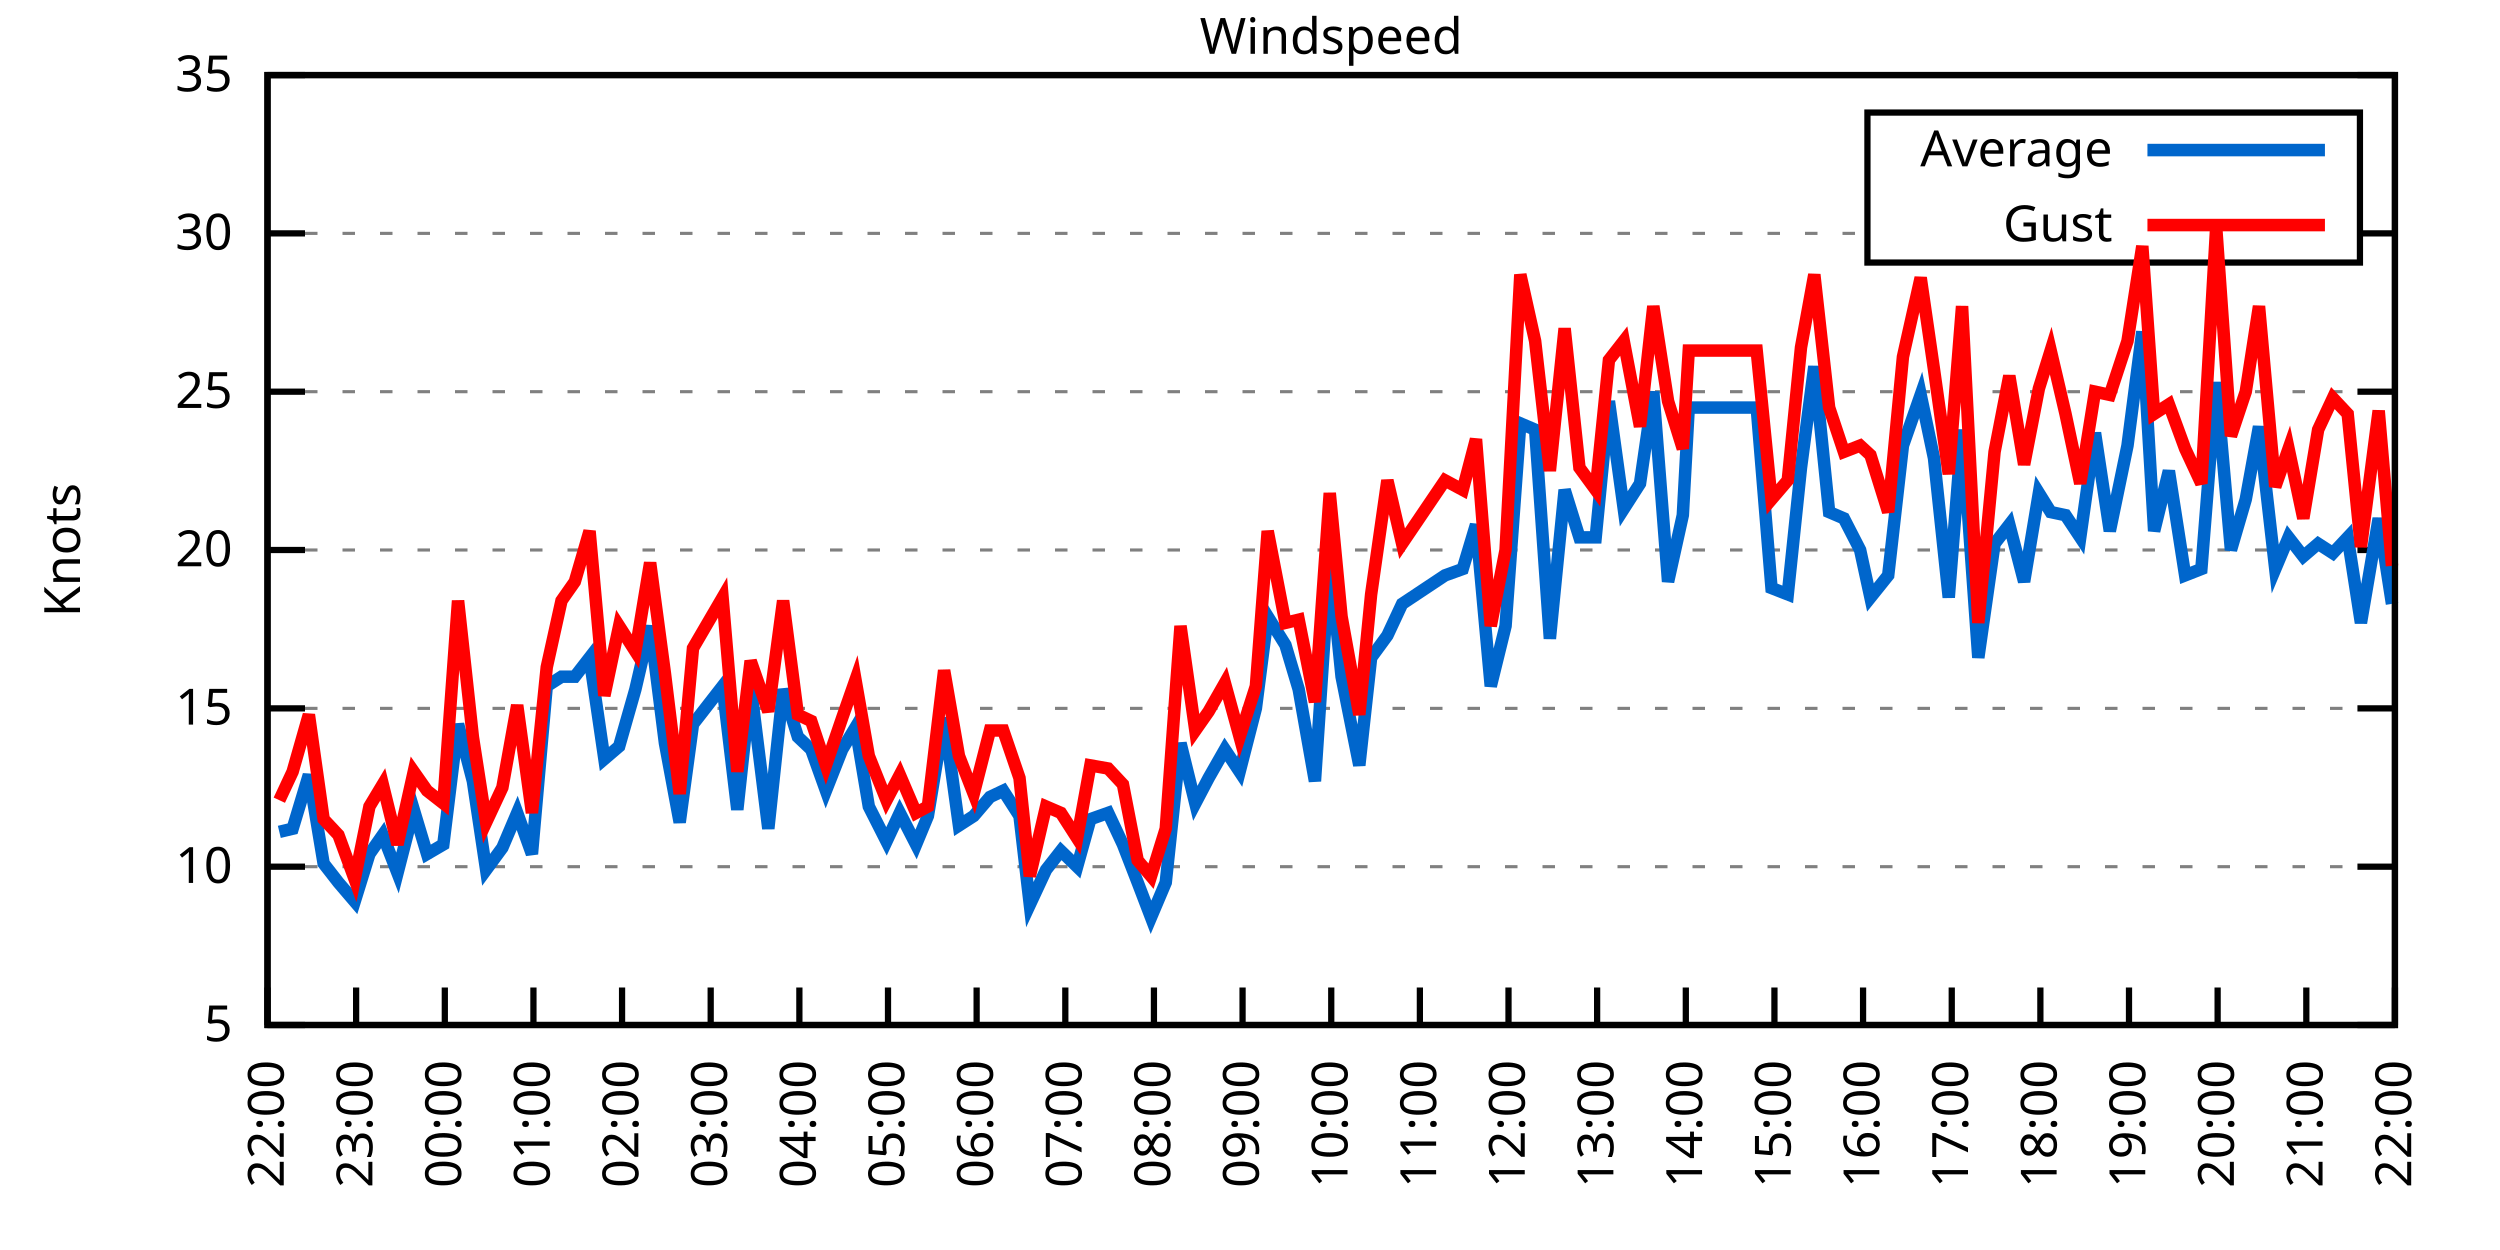
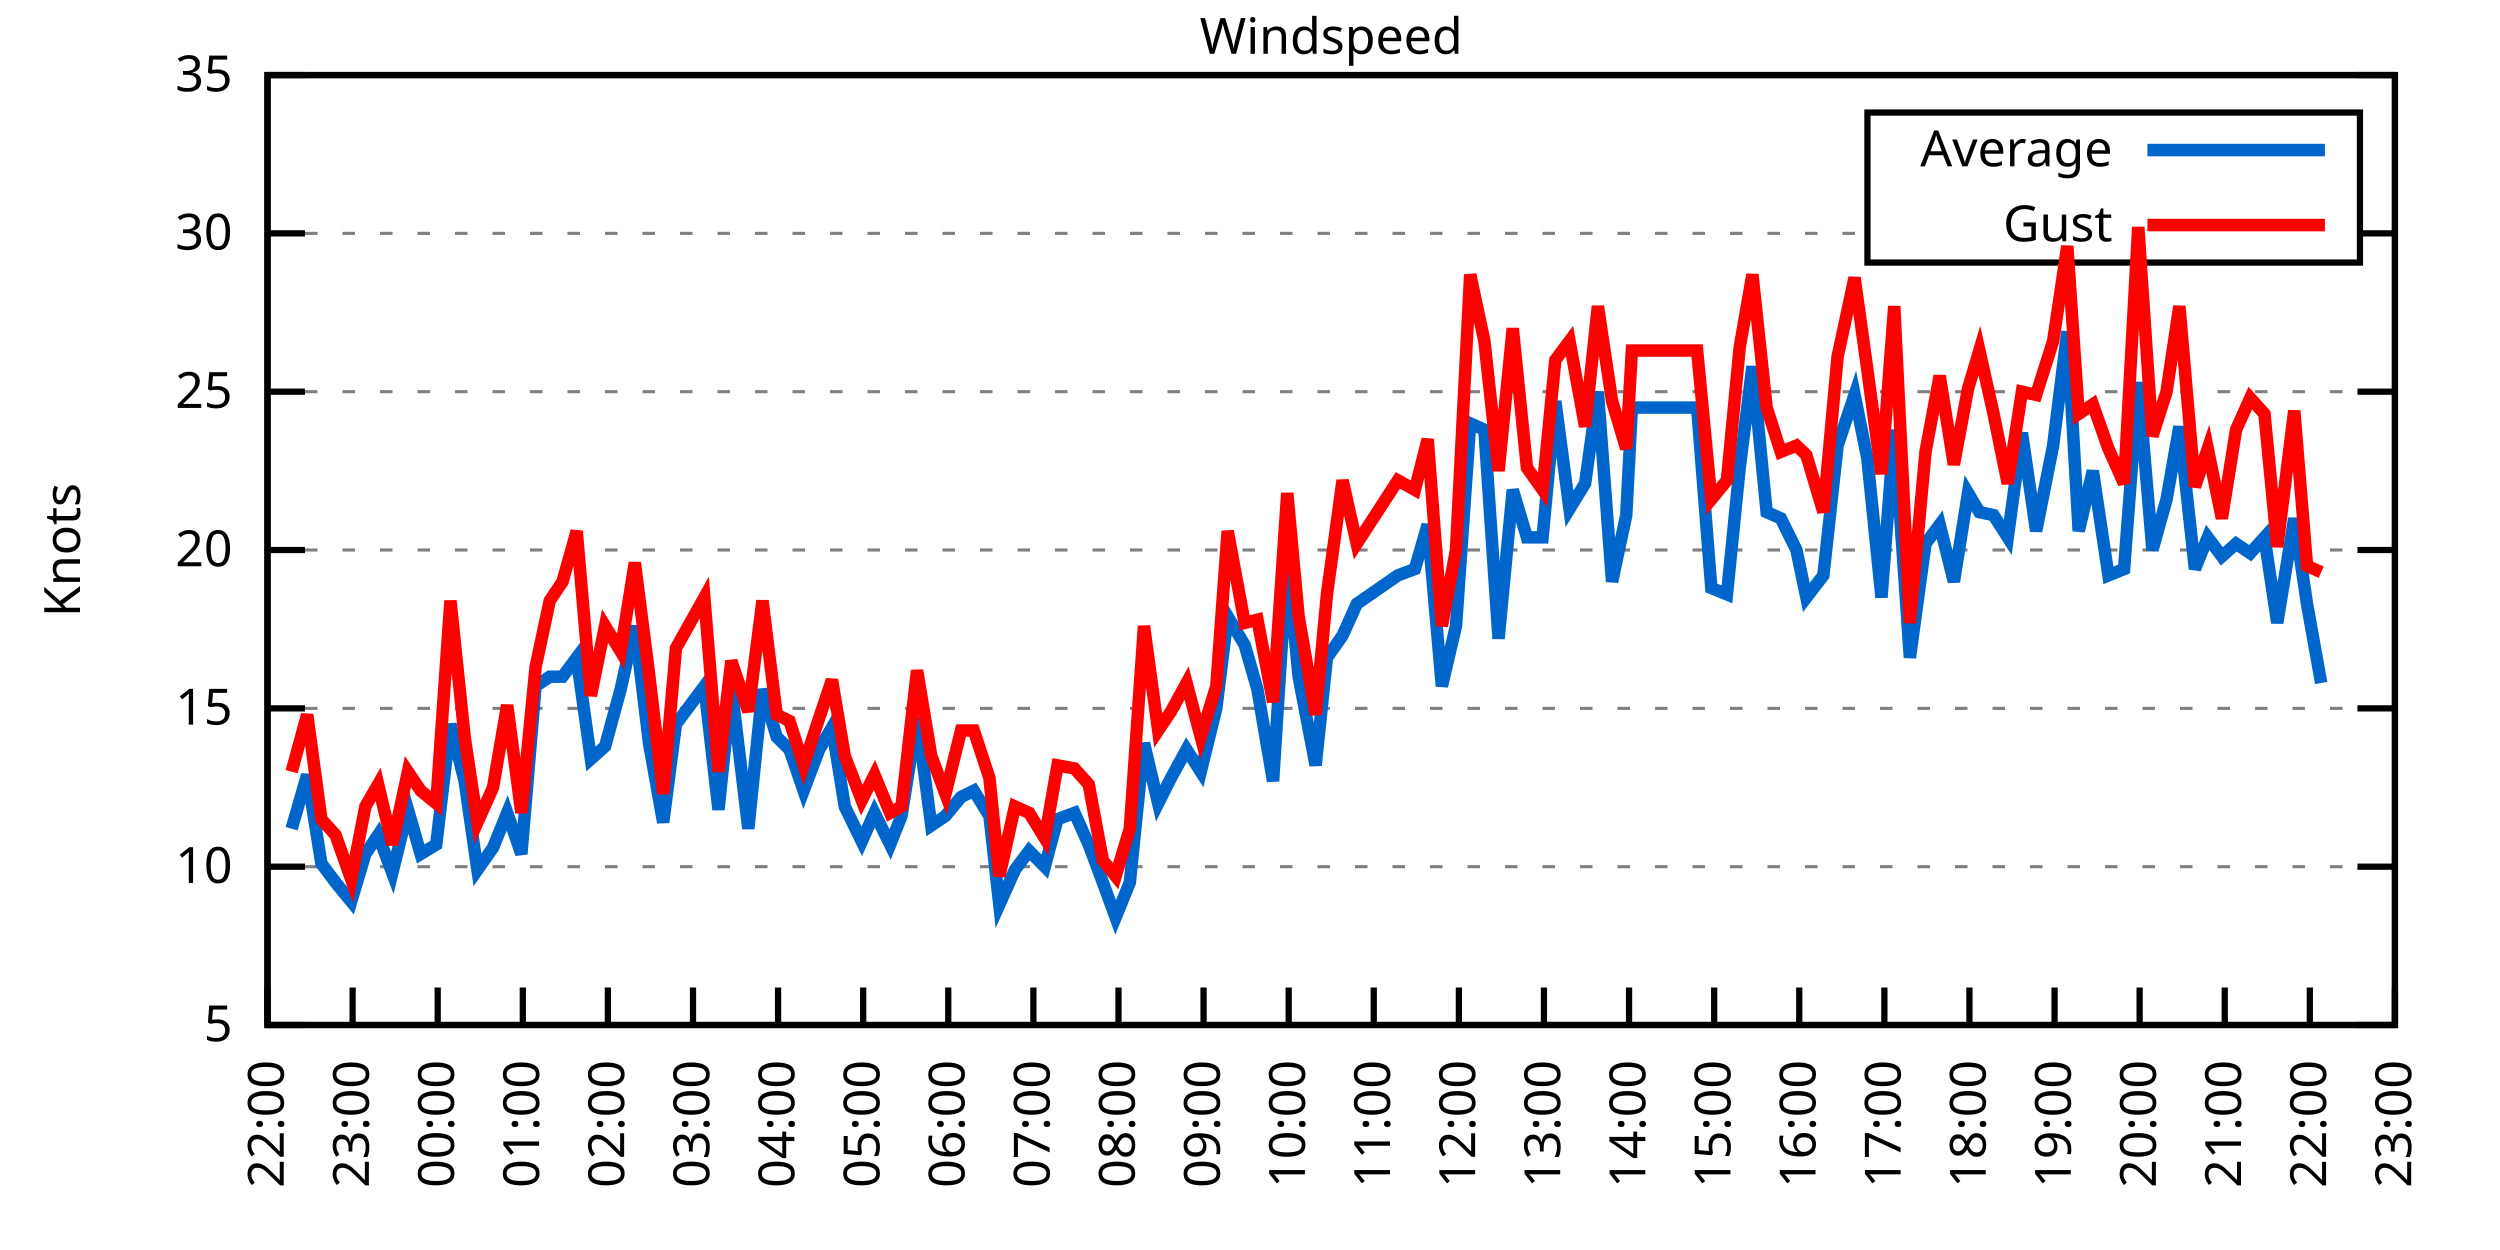
<svg xmlns="http://www.w3.org/2000/svg" xmlns:xlink="http://www.w3.org/1999/xlink" width="400" height="200" viewBox="0 0 400 200">
  <g id="gnuplot_canvas">
    <rect x="0" y="0" width="400" height="200" fill="none" />
    <defs>
      <circle id="gpDot" r="0.5" stroke-width="0.5" stroke="currentColor" />
      <path id="gpPt0" stroke-width="0.333" stroke="currentColor" d="M-1,0 h2 M0,-1 v2" />
      <path id="gpPt1" stroke-width="0.333" stroke="currentColor" d="M-1,-1 L1,1 M1,-1 L-1,1" />
      <path id="gpPt2" stroke-width="0.333" stroke="currentColor" d="M-1,0 L1,0 M0,-1 L0,1 M-1,-1 L1,1 M-1,1 L1,-1" />
      <rect id="gpPt3" stroke-width="0.333" stroke="currentColor" x="-1" y="-1" width="2" height="2" />
      <rect id="gpPt4" stroke-width="0.333" stroke="currentColor" fill="currentColor" x="-1" y="-1" width="2" height="2" />
      <circle id="gpPt5" stroke-width="0.333" stroke="currentColor" cx="0" cy="0" r="1" />
      <use xlink:href="#gpPt5" id="gpPt6" fill="currentColor" stroke="none" />
      <path id="gpPt7" stroke-width="0.333" stroke="currentColor" d="M0,-1.33 L-1.33,0.67 L1.33,0.67 z" />
      <use xlink:href="#gpPt7" id="gpPt8" fill="currentColor" stroke="none" />
      <use xlink:href="#gpPt7" id="gpPt9" stroke="currentColor" transform="rotate(180)" />
      <use xlink:href="#gpPt9" id="gpPt10" fill="currentColor" stroke="none" />
      <use xlink:href="#gpPt3" id="gpPt11" stroke="currentColor" transform="rotate(45)" />
      <use xlink:href="#gpPt11" id="gpPt12" fill="currentColor" stroke="none" />
      <path id="gpPt13" stroke-width="0.333" stroke="currentColor" d="M0,1.330 L1.265,0.411 L0.782,-1.067 L-0.782,-1.076 L-1.265,0.411 z" />
      <use xlink:href="#gpPt13" id="gpPt14" fill="currentColor" stroke="none" />
      <filter id="textbox" filterUnits="objectBoundingBox" x="0" y="0" height="1" width="1">
        <feFlood flood-color="white" flood-opacity="1" result="bgnd" />
        <feComposite in="SourceGraphic" in2="bgnd" operator="atop" />
      </filter>
      <filter id="greybox" filterUnits="objectBoundingBox" x="0" y="0" height="1" width="1">
        <feFlood flood-color="lightgrey" flood-opacity="1" result="grey" />
        <feComposite in="SourceGraphic" in2="grey" operator="atop" />
      </filter>
    </defs>
    <g fill="none" color="white" stroke="currentColor" stroke-width="1.00" stroke-linecap="butt" stroke-linejoin="miter">
</g>
    <g fill="none" color="black" stroke="currentColor" stroke-width="1.00" stroke-linecap="butt" stroke-linejoin="miter">
      <g stroke="none" shape-rendering="crispEdges">
        <polygon fill="rgb(255, 255, 255)" points="42.80,164.00 383.18,164.00 383.18,12.02 42.80,12.02 " />
      </g>
    </g>
    <g fill="none" color="black" stroke="currentColor" stroke-width="1.00" stroke-linecap="butt" stroke-linejoin="miter">
</g>
    <g fill="none" color="black" stroke="black" stroke-width="0.50" stroke-linecap="butt" stroke-linejoin="miter">
</g>
    <g fill="none" color="gray" stroke="currentColor" stroke-width="0.50" stroke-linecap="butt" stroke-linejoin="miter">
      <path stroke="gray" stroke-dasharray="2,4" class="gridline" d="M42.80,164.00 L383.19,164.00  " />
    </g>
    <g fill="none" color="gray" stroke="gray" stroke-width="1.00" stroke-linecap="butt" stroke-linejoin="miter">
</g>
    <g fill="none" color="black" stroke="currentColor" stroke-width="1.00" stroke-linecap="butt" stroke-linejoin="miter">
      <path stroke="black" d="M42.80,164.00 L48.80,164.00 M383.19,164.00 L377.19,164.00  " />
      <g transform="translate(37.20,166.60)" stroke="none" fill="black" font-family="Sans" font-size="8.00" text-anchor="end">
        <text>
          <tspan font-family="Sans"> 5</tspan>
        </text>
      </g>
    </g>
    <g fill="none" color="black" stroke="currentColor" stroke-width="1.00" stroke-linecap="butt" stroke-linejoin="miter">
</g>
    <g fill="none" color="black" stroke="black" stroke-width="0.50" stroke-linecap="butt" stroke-linejoin="miter">
</g>
    <g fill="none" color="gray" stroke="currentColor" stroke-width="0.50" stroke-linecap="butt" stroke-linejoin="miter">
      <path stroke="gray" stroke-dasharray="2,4" class="gridline" d="M42.80,138.67 L383.19,138.67  " />
    </g>
    <g fill="none" color="gray" stroke="gray" stroke-width="1.00" stroke-linecap="butt" stroke-linejoin="miter">
</g>
    <g fill="none" color="black" stroke="currentColor" stroke-width="1.00" stroke-linecap="butt" stroke-linejoin="miter">
      <path stroke="black" d="M42.80,138.67 L48.80,138.67 M383.19,138.67 L377.19,138.67  " />
      <g transform="translate(37.20,141.27)" stroke="none" fill="black" font-family="Sans" font-size="8.00" text-anchor="end">
        <text>
          <tspan font-family="Sans"> 10</tspan>
        </text>
      </g>
    </g>
    <g fill="none" color="black" stroke="currentColor" stroke-width="1.00" stroke-linecap="butt" stroke-linejoin="miter">
</g>
    <g fill="none" color="black" stroke="black" stroke-width="0.50" stroke-linecap="butt" stroke-linejoin="miter">
</g>
    <g fill="none" color="gray" stroke="currentColor" stroke-width="0.50" stroke-linecap="butt" stroke-linejoin="miter">
      <path stroke="gray" stroke-dasharray="2,4" class="gridline" d="M42.80,113.34 L383.19,113.34  " />
    </g>
    <g fill="none" color="gray" stroke="gray" stroke-width="1.00" stroke-linecap="butt" stroke-linejoin="miter">
</g>
    <g fill="none" color="black" stroke="currentColor" stroke-width="1.00" stroke-linecap="butt" stroke-linejoin="miter">
      <path stroke="black" d="M42.80,113.34 L48.80,113.34 M383.19,113.34 L377.19,113.34  " />
      <g transform="translate(37.20,115.94)" stroke="none" fill="black" font-family="Sans" font-size="8.00" text-anchor="end">
        <text>
          <tspan font-family="Sans"> 15</tspan>
        </text>
      </g>
    </g>
    <g fill="none" color="black" stroke="currentColor" stroke-width="1.00" stroke-linecap="butt" stroke-linejoin="miter">
</g>
    <g fill="none" color="black" stroke="black" stroke-width="0.50" stroke-linecap="butt" stroke-linejoin="miter">
</g>
    <g fill="none" color="gray" stroke="currentColor" stroke-width="0.50" stroke-linecap="butt" stroke-linejoin="miter">
      <path stroke="gray" stroke-dasharray="2,4" class="gridline" d="M42.80,88.00 L383.19,88.00  " />
    </g>
    <g fill="none" color="gray" stroke="gray" stroke-width="1.00" stroke-linecap="butt" stroke-linejoin="miter">
</g>
    <g fill="none" color="black" stroke="currentColor" stroke-width="1.00" stroke-linecap="butt" stroke-linejoin="miter">
      <path stroke="black" d="M42.80,88.00 L48.80,88.00 M383.19,88.00 L377.19,88.00  " />
      <g transform="translate(37.20,90.60)" stroke="none" fill="black" font-family="Sans" font-size="8.00" text-anchor="end">
        <text>
          <tspan font-family="Sans"> 20</tspan>
        </text>
      </g>
    </g>
    <g fill="none" color="black" stroke="currentColor" stroke-width="1.00" stroke-linecap="butt" stroke-linejoin="miter">
</g>
    <g fill="none" color="black" stroke="black" stroke-width="0.50" stroke-linecap="butt" stroke-linejoin="miter">
</g>
    <g fill="none" color="gray" stroke="currentColor" stroke-width="0.50" stroke-linecap="butt" stroke-linejoin="miter">
      <path stroke="gray" stroke-dasharray="2,4" class="gridline" d="M42.80,62.67 L383.19,62.67  " />
    </g>
    <g fill="none" color="gray" stroke="gray" stroke-width="1.00" stroke-linecap="butt" stroke-linejoin="miter">
</g>
    <g fill="none" color="black" stroke="currentColor" stroke-width="1.00" stroke-linecap="butt" stroke-linejoin="miter">
      <path stroke="black" d="M42.80,62.67 L48.80,62.67 M383.19,62.67 L377.19,62.67  " />
      <g transform="translate(37.20,65.27)" stroke="none" fill="black" font-family="Sans" font-size="8.00" text-anchor="end">
        <text>
          <tspan font-family="Sans"> 25</tspan>
        </text>
      </g>
    </g>
    <g fill="none" color="black" stroke="currentColor" stroke-width="1.00" stroke-linecap="butt" stroke-linejoin="miter">
</g>
    <g fill="none" color="black" stroke="black" stroke-width="0.50" stroke-linecap="butt" stroke-linejoin="miter">
</g>
    <g fill="none" color="gray" stroke="currentColor" stroke-width="0.50" stroke-linecap="butt" stroke-linejoin="miter">
      <path stroke="gray" stroke-dasharray="2,4" class="gridline" d="M42.80,37.34 L298.79,37.34 M377.59,37.34 L383.19,37.34  " />
    </g>
    <g fill="none" color="gray" stroke="gray" stroke-width="1.00" stroke-linecap="butt" stroke-linejoin="miter">
</g>
    <g fill="none" color="black" stroke="currentColor" stroke-width="1.00" stroke-linecap="butt" stroke-linejoin="miter">
      <path stroke="black" d="M42.80,37.34 L48.80,37.34 M383.19,37.34 L377.19,37.34  " />
      <g transform="translate(37.20,39.94)" stroke="none" fill="black" font-family="Sans" font-size="8.00" text-anchor="end">
        <text>
          <tspan font-family="Sans"> 30</tspan>
        </text>
      </g>
    </g>
    <g fill="none" color="black" stroke="currentColor" stroke-width="1.00" stroke-linecap="butt" stroke-linejoin="miter">
</g>
    <g fill="none" color="black" stroke="black" stroke-width="0.50" stroke-linecap="butt" stroke-linejoin="miter">
</g>
    <g fill="none" color="gray" stroke="currentColor" stroke-width="0.50" stroke-linecap="butt" stroke-linejoin="miter">
      <path stroke="gray" stroke-dasharray="2,4" class="gridline" d="M42.80,12.01 L383.19,12.01  " />
    </g>
    <g fill="none" color="gray" stroke="gray" stroke-width="1.00" stroke-linecap="butt" stroke-linejoin="miter">
</g>
    <g fill="none" color="black" stroke="currentColor" stroke-width="1.00" stroke-linecap="butt" stroke-linejoin="miter">
      <path stroke="black" d="M42.80,12.01 L48.80,12.01 M383.19,12.01 L377.19,12.01  " />
      <g transform="translate(37.20,14.61)" stroke="none" fill="black" font-family="Sans" font-size="8.00" text-anchor="end">
        <text>
          <tspan font-family="Sans"> 35</tspan>
        </text>
      </g>
    </g>
    <g fill="none" color="black" stroke="currentColor" stroke-width="1.00" stroke-linecap="butt" stroke-linejoin="miter">
      <path stroke="black" d="M42.80,164.00 L42.80,158.00  " />
      <g transform="translate(45.40,169.60) rotate(270.00)" stroke="none" fill="black" font-family="Sans" font-size="8.00" text-anchor="end">
        <text>
          <tspan font-family="Sans">22:00</tspan>
        </text>
      </g>
    </g>
    <g fill="none" color="black" stroke="currentColor" stroke-width="1.00" stroke-linecap="butt" stroke-linejoin="miter">
-       <path stroke="black" d="M56.98,164.00 L56.98,158.00  " />
-       <g transform="translate(59.58,169.60) rotate(270.00)" stroke="none" fill="black" font-family="Sans" font-size="8.00" text-anchor="end">
+       <path stroke="black" d="M56.42,164.00 L56.42,158.00  " />
+       <g transform="translate(59.02,169.60) rotate(270.00)" stroke="none" fill="black" font-family="Sans" font-size="8.00" text-anchor="end">
        <text>
          <tspan font-family="Sans">23:00</tspan>
        </text>
      </g>
    </g>
    <g fill="none" color="black" stroke="currentColor" stroke-width="1.00" stroke-linecap="butt" stroke-linejoin="miter">
-       <path stroke="black" d="M71.17,164.00 L71.17,158.00  " />
-       <g transform="translate(73.77,169.60) rotate(270.00)" stroke="none" fill="black" font-family="Sans" font-size="8.00" text-anchor="end">
+       <path stroke="black" d="M70.03,164.00 L70.03,158.00  " />
+       <g transform="translate(72.63,169.60) rotate(270.00)" stroke="none" fill="black" font-family="Sans" font-size="8.00" text-anchor="end">
        <text>
          <tspan font-family="Sans">00:00</tspan>
        </text>
      </g>
    </g>
    <g fill="none" color="black" stroke="currentColor" stroke-width="1.00" stroke-linecap="butt" stroke-linejoin="miter">
-       <path stroke="black" d="M85.35,164.00 L85.35,158.00  " />
-       <g transform="translate(87.95,169.60) rotate(270.00)" stroke="none" fill="black" font-family="Sans" font-size="8.00" text-anchor="end">
+       <path stroke="black" d="M83.65,164.00 L83.65,158.00  " />
+       <g transform="translate(86.25,169.60) rotate(270.00)" stroke="none" fill="black" font-family="Sans" font-size="8.00" text-anchor="end">
        <text>
          <tspan font-family="Sans">01:00</tspan>
        </text>
      </g>
    </g>
    <g fill="none" color="black" stroke="currentColor" stroke-width="1.00" stroke-linecap="butt" stroke-linejoin="miter">
-       <path stroke="black" d="M99.53,164.00 L99.53,158.00  " />
-       <g transform="translate(102.13,169.60) rotate(270.00)" stroke="none" fill="black" font-family="Sans" font-size="8.00" text-anchor="end">
+       <path stroke="black" d="M97.26,164.00 L97.26,158.00  " />
+       <g transform="translate(99.86,169.60) rotate(270.00)" stroke="none" fill="black" font-family="Sans" font-size="8.00" text-anchor="end">
        <text>
          <tspan font-family="Sans">02:00</tspan>
        </text>
      </g>
    </g>
    <g fill="none" color="black" stroke="currentColor" stroke-width="1.00" stroke-linecap="butt" stroke-linejoin="miter">
-       <path stroke="black" d="M113.71,164.00 L113.71,158.00  " />
-       <g transform="translate(116.31,169.60) rotate(270.00)" stroke="none" fill="black" font-family="Sans" font-size="8.00" text-anchor="end">
+       <path stroke="black" d="M110.88,164.00 L110.88,158.00  " />
+       <g transform="translate(113.48,169.60) rotate(270.00)" stroke="none" fill="black" font-family="Sans" font-size="8.00" text-anchor="end">
        <text>
          <tspan font-family="Sans">03:00</tspan>
        </text>
      </g>
    </g>
    <g fill="none" color="black" stroke="currentColor" stroke-width="1.00" stroke-linecap="butt" stroke-linejoin="miter">
-       <path stroke="black" d="M127.90,164.00 L127.90,158.00  " />
-       <g transform="translate(130.50,169.60) rotate(270.00)" stroke="none" fill="black" font-family="Sans" font-size="8.00" text-anchor="end">
+       <path stroke="black" d="M124.49,164.00 L124.49,158.00  " />
+       <g transform="translate(127.09,169.60) rotate(270.00)" stroke="none" fill="black" font-family="Sans" font-size="8.00" text-anchor="end">
        <text>
          <tspan font-family="Sans">04:00</tspan>
        </text>
      </g>
    </g>
    <g fill="none" color="black" stroke="currentColor" stroke-width="1.00" stroke-linecap="butt" stroke-linejoin="miter">
-       <path stroke="black" d="M142.08,164.00 L142.08,158.00  " />
-       <g transform="translate(144.68,169.60) rotate(270.00)" stroke="none" fill="black" font-family="Sans" font-size="8.00" text-anchor="end">
+       <path stroke="black" d="M138.11,164.00 L138.11,158.00  " />
+       <g transform="translate(140.71,169.60) rotate(270.00)" stroke="none" fill="black" font-family="Sans" font-size="8.00" text-anchor="end">
        <text>
          <tspan font-family="Sans">05:00</tspan>
        </text>
      </g>
    </g>
    <g fill="none" color="black" stroke="currentColor" stroke-width="1.00" stroke-linecap="butt" stroke-linejoin="miter">
-       <path stroke="black" d="M156.26,164.00 L156.26,158.00  " />
-       <g transform="translate(158.86,169.60) rotate(270.00)" stroke="none" fill="black" font-family="Sans" font-size="8.00" text-anchor="end">
+       <path stroke="black" d="M151.72,164.00 L151.72,158.00  " />
+       <g transform="translate(154.32,169.60) rotate(270.00)" stroke="none" fill="black" font-family="Sans" font-size="8.00" text-anchor="end">
        <text>
          <tspan font-family="Sans">06:00</tspan>
        </text>
      </g>
    </g>
    <g fill="none" color="black" stroke="currentColor" stroke-width="1.00" stroke-linecap="butt" stroke-linejoin="miter">
-       <path stroke="black" d="M170.45,164.00 L170.45,158.00  " />
-       <g transform="translate(173.05,169.60) rotate(270.00)" stroke="none" fill="black" font-family="Sans" font-size="8.00" text-anchor="end">
+       <path stroke="black" d="M165.34,164.00 L165.34,158.00  " />
+       <g transform="translate(167.94,169.60) rotate(270.00)" stroke="none" fill="black" font-family="Sans" font-size="8.00" text-anchor="end">
        <text>
          <tspan font-family="Sans">07:00</tspan>
        </text>
      </g>
    </g>
    <g fill="none" color="black" stroke="currentColor" stroke-width="1.00" stroke-linecap="butt" stroke-linejoin="miter">
-       <path stroke="black" d="M184.63,164.00 L184.63,158.00  " />
-       <g transform="translate(187.23,169.60) rotate(270.00)" stroke="none" fill="black" font-family="Sans" font-size="8.00" text-anchor="end">
+       <path stroke="black" d="M178.96,164.00 L178.96,158.00  " />
+       <g transform="translate(181.56,169.60) rotate(270.00)" stroke="none" fill="black" font-family="Sans" font-size="8.00" text-anchor="end">
        <text>
          <tspan font-family="Sans">08:00</tspan>
        </text>
      </g>
    </g>
    <g fill="none" color="black" stroke="currentColor" stroke-width="1.00" stroke-linecap="butt" stroke-linejoin="miter">
-       <path stroke="black" d="M198.81,164.00 L198.81,158.00  " />
-       <g transform="translate(201.41,169.60) rotate(270.00)" stroke="none" fill="black" font-family="Sans" font-size="8.00" text-anchor="end">
+       <path stroke="black" d="M192.57,164.00 L192.57,158.00  " />
+       <g transform="translate(195.17,169.60) rotate(270.00)" stroke="none" fill="black" font-family="Sans" font-size="8.00" text-anchor="end">
        <text>
          <tspan font-family="Sans">09:00</tspan>
        </text>
      </g>
    </g>
    <g fill="none" color="black" stroke="currentColor" stroke-width="1.00" stroke-linecap="butt" stroke-linejoin="miter">
-       <path stroke="black" d="M213.00,164.00 L213.00,158.00  " />
-       <g transform="translate(215.60,169.60) rotate(270.00)" stroke="none" fill="black" font-family="Sans" font-size="8.00" text-anchor="end">
+       <path stroke="black" d="M206.19,164.00 L206.19,158.00  " />
+       <g transform="translate(208.79,169.60) rotate(270.00)" stroke="none" fill="black" font-family="Sans" font-size="8.00" text-anchor="end">
        <text>
          <tspan font-family="Sans">10:00</tspan>
        </text>
      </g>
    </g>
    <g fill="none" color="black" stroke="currentColor" stroke-width="1.00" stroke-linecap="butt" stroke-linejoin="miter">
-       <path stroke="black" d="M227.18,164.00 L227.18,158.00  " />
-       <g transform="translate(229.78,169.60) rotate(270.00)" stroke="none" fill="black" font-family="Sans" font-size="8.00" text-anchor="end">
+       <path stroke="black" d="M219.80,164.00 L219.80,158.00  " />
+       <g transform="translate(222.40,169.60) rotate(270.00)" stroke="none" fill="black" font-family="Sans" font-size="8.00" text-anchor="end">
        <text>
          <tspan font-family="Sans">11:00</tspan>
        </text>
      </g>
    </g>
    <g fill="none" color="black" stroke="currentColor" stroke-width="1.00" stroke-linecap="butt" stroke-linejoin="miter">
-       <path stroke="black" d="M241.36,164.00 L241.36,158.00  " />
-       <g transform="translate(243.96,169.60) rotate(270.00)" stroke="none" fill="black" font-family="Sans" font-size="8.00" text-anchor="end">
+       <path stroke="black" d="M233.42,164.00 L233.42,158.00  " />
+       <g transform="translate(236.02,169.60) rotate(270.00)" stroke="none" fill="black" font-family="Sans" font-size="8.00" text-anchor="end">
        <text>
          <tspan font-family="Sans">12:00</tspan>
        </text>
      </g>
    </g>
    <g fill="none" color="black" stroke="currentColor" stroke-width="1.00" stroke-linecap="butt" stroke-linejoin="miter">
-       <path stroke="black" d="M255.54,164.00 L255.54,158.00  " />
-       <g transform="translate(258.14,169.60) rotate(270.00)" stroke="none" fill="black" font-family="Sans" font-size="8.00" text-anchor="end">
+       <path stroke="black" d="M247.03,164.00 L247.03,158.00  " />
+       <g transform="translate(249.63,169.60) rotate(270.00)" stroke="none" fill="black" font-family="Sans" font-size="8.00" text-anchor="end">
        <text>
          <tspan font-family="Sans">13:00</tspan>
        </text>
      </g>
    </g>
    <g fill="none" color="black" stroke="currentColor" stroke-width="1.00" stroke-linecap="butt" stroke-linejoin="miter">
-       <path stroke="black" d="M269.73,164.00 L269.73,158.00  " />
-       <g transform="translate(272.33,169.60) rotate(270.00)" stroke="none" fill="black" font-family="Sans" font-size="8.00" text-anchor="end">
+       <path stroke="black" d="M260.65,164.00 L260.65,158.00  " />
+       <g transform="translate(263.25,169.60) rotate(270.00)" stroke="none" fill="black" font-family="Sans" font-size="8.00" text-anchor="end">
        <text>
          <tspan font-family="Sans">14:00</tspan>
        </text>
      </g>
    </g>
    <g fill="none" color="black" stroke="currentColor" stroke-width="1.00" stroke-linecap="butt" stroke-linejoin="miter">
-       <path stroke="black" d="M283.91,164.00 L283.91,158.00  " />
-       <g transform="translate(286.51,169.60) rotate(270.00)" stroke="none" fill="black" font-family="Sans" font-size="8.00" text-anchor="end">
+       <path stroke="black" d="M274.27,164.00 L274.27,158.00  " />
+       <g transform="translate(276.87,169.60) rotate(270.00)" stroke="none" fill="black" font-family="Sans" font-size="8.00" text-anchor="end">
        <text>
          <tspan font-family="Sans">15:00</tspan>
        </text>
      </g>
    </g>
    <g fill="none" color="black" stroke="currentColor" stroke-width="1.00" stroke-linecap="butt" stroke-linejoin="miter">
-       <path stroke="black" d="M298.09,164.00 L298.09,158.00  " />
-       <g transform="translate(300.69,169.60) rotate(270.00)" stroke="none" fill="black" font-family="Sans" font-size="8.00" text-anchor="end">
+       <path stroke="black" d="M287.88,164.00 L287.88,158.00  " />
+       <g transform="translate(290.48,169.60) rotate(270.00)" stroke="none" fill="black" font-family="Sans" font-size="8.00" text-anchor="end">
        <text>
          <tspan font-family="Sans">16:00</tspan>
        </text>
      </g>
    </g>
    <g fill="none" color="black" stroke="currentColor" stroke-width="1.00" stroke-linecap="butt" stroke-linejoin="miter">
-       <path stroke="black" d="M312.28,164.00 L312.28,158.00  " />
-       <g transform="translate(314.88,169.60) rotate(270.00)" stroke="none" fill="black" font-family="Sans" font-size="8.00" text-anchor="end">
+       <path stroke="black" d="M301.50,164.00 L301.50,158.00  " />
+       <g transform="translate(304.10,169.60) rotate(270.00)" stroke="none" fill="black" font-family="Sans" font-size="8.00" text-anchor="end">
        <text>
          <tspan font-family="Sans">17:00</tspan>
        </text>
      </g>
    </g>
    <g fill="none" color="black" stroke="currentColor" stroke-width="1.00" stroke-linecap="butt" stroke-linejoin="miter">
-       <path stroke="black" d="M326.46,164.00 L326.46,158.00  " />
-       <g transform="translate(329.06,169.60) rotate(270.00)" stroke="none" fill="black" font-family="Sans" font-size="8.00" text-anchor="end">
+       <path stroke="black" d="M315.11,164.00 L315.11,158.00  " />
+       <g transform="translate(317.71,169.60) rotate(270.00)" stroke="none" fill="black" font-family="Sans" font-size="8.00" text-anchor="end">
        <text>
          <tspan font-family="Sans">18:00</tspan>
        </text>
      </g>
    </g>
    <g fill="none" color="black" stroke="currentColor" stroke-width="1.00" stroke-linecap="butt" stroke-linejoin="miter">
-       <path stroke="black" d="M340.64,164.00 L340.64,158.00  " />
-       <g transform="translate(343.24,169.60) rotate(270.00)" stroke="none" fill="black" font-family="Sans" font-size="8.00" text-anchor="end">
+       <path stroke="black" d="M328.73,164.00 L328.73,158.00  " />
+       <g transform="translate(331.33,169.60) rotate(270.00)" stroke="none" fill="black" font-family="Sans" font-size="8.00" text-anchor="end">
        <text>
          <tspan font-family="Sans">19:00</tspan>
        </text>
      </g>
    </g>
    <g fill="none" color="black" stroke="currentColor" stroke-width="1.00" stroke-linecap="butt" stroke-linejoin="miter">
-       <path stroke="black" d="M354.82,164.00 L354.82,158.00  " />
-       <g transform="translate(357.42,169.60) rotate(270.00)" stroke="none" fill="black" font-family="Sans" font-size="8.00" text-anchor="end">
+       <path stroke="black" d="M342.34,164.00 L342.34,158.00  " />
+       <g transform="translate(344.94,169.60) rotate(270.00)" stroke="none" fill="black" font-family="Sans" font-size="8.00" text-anchor="end">
        <text>
          <tspan font-family="Sans">20:00</tspan>
        </text>
      </g>
    </g>
    <g fill="none" color="black" stroke="currentColor" stroke-width="1.00" stroke-linecap="butt" stroke-linejoin="miter">
-       <path stroke="black" d="M369.01,164.00 L369.01,158.00  " />
-       <g transform="translate(371.61,169.60) rotate(270.00)" stroke="none" fill="black" font-family="Sans" font-size="8.00" text-anchor="end">
+       <path stroke="black" d="M355.96,164.00 L355.96,158.00  " />
+       <g transform="translate(358.56,169.60) rotate(270.00)" stroke="none" fill="black" font-family="Sans" font-size="8.00" text-anchor="end">
        <text>
          <tspan font-family="Sans">21:00</tspan>
+         </text>
+       </g>
+     </g>
+     <g fill="none" color="black" stroke="currentColor" stroke-width="1.00" stroke-linecap="butt" stroke-linejoin="miter">
+       <path stroke="black" d="M369.57,164.00 L369.57,158.00  " />
+       <g transform="translate(372.17,169.60) rotate(270.00)" stroke="none" fill="black" font-family="Sans" font-size="8.00" text-anchor="end">
+         <text>
+           <tspan font-family="Sans">22:00</tspan>
        </text>
      </g>
    </g>
    <g fill="none" color="black" stroke="currentColor" stroke-width="1.00" stroke-linecap="butt" stroke-linejoin="miter">
      <path stroke="black" d="M383.19,164.00 L383.19,158.00  " />
      <g transform="translate(385.79,169.60) rotate(270.00)" stroke="none" fill="black" font-family="Sans" font-size="8.00" text-anchor="end">
        <text>
-           <tspan font-family="Sans">22:00</tspan>
+           <tspan font-family="Sans">23:00</tspan>
        </text>
      </g>
    </g>
    <g fill="none" color="black" stroke="currentColor" stroke-width="1.00" stroke-linecap="butt" stroke-linejoin="miter">
</g>
    <g fill="none" color="black" stroke="currentColor" stroke-width="1.00" stroke-linecap="butt" stroke-linejoin="miter">
      <path stroke="black" d="M42.80,12.01 L42.80,164.00 L383.19,164.00 L383.19,12.01 L42.80,12.01 Z  " />
    </g>
    <g fill="none" color="black" stroke="currentColor" stroke-width="1.00" stroke-linecap="butt" stroke-linejoin="miter">
</g>
    <g fill="none" color="black" stroke="currentColor" stroke-width="1.00" stroke-linecap="butt" stroke-linejoin="miter">
      <path stroke="black" d="M298.79,42.01 L298.79,18.01 L377.59,18.01 L377.59,42.01 L298.79,42.01 Z  " />
    </g>
    <g id="Windspeed_plot_1">
      <g fill="none" color="white" stroke="black" stroke-width="2.00" stroke-linecap="butt" stroke-linejoin="miter">
</g>
      <g fill="none" color="black" stroke="currentColor" stroke-width="2.00" stroke-linecap="butt" stroke-linejoin="miter">
        <g transform="translate(337.99,26.61)" stroke="none" fill="black" font-family="Sans" font-size="8.00" text-anchor="end">
          <text>
            <tspan font-family="Sans">Average</tspan>
          </text>
        </g>
      </g>
      <g fill="none" color="black" stroke="currentColor" stroke-width="2.00" stroke-linecap="butt" stroke-linejoin="miter">
-         <path stroke="rgb(  0, 102, 204)" d="M343.59,24.01 L371.99,24.01 M44.69,133.10 L46.82,132.59 L49.42,123.98 L51.78,138.16 L54.15,141.20 L56.75,144.24   L59.11,136.64 L61.24,133.60 L63.60,139.68 L66.20,129.55 L68.33,136.64 L70.93,135.12 L73.29,115.87 L75.66,124.99   L77.78,139.17 L80.38,135.63 L82.75,130.06 L85.11,136.64 L87.48,109.79 L89.84,108.27 L91.97,108.27 L94.33,105.23   L96.70,121.44 L99.06,119.42 L101.66,110.30 L104.02,100.16 L106.39,118.91 L108.75,131.58 L110.88,115.87 L115.61,109.79   L117.97,129.55 L120.10,109.79 L122.93,132.59 L125.30,110.30 L127.66,117.90 L129.79,119.92 L132.15,126.51 L134.75,119.92   L136.88,116.38 L139.01,129.04 L141.84,134.62 L143.97,130.06 L146.57,135.12 L148.46,130.56 L151.06,114.86 L153.43,132.08   L155.79,130.56 L158.39,127.52 L160.52,126.51 L163.12,130.56 L164.77,144.75 L167.37,139.17 L169.74,136.14 L172.34,138.67   L174.46,131.07 L177.30,130.06 L179.67,135.12 L182.03,141.20 L184.16,146.77 L186.52,141.20 L188.88,118.91 L191.25,128.54   L193.38,124.48 L195.98,119.92 L198.34,123.47 L200.94,113.34 L202.83,98.64 L205.67,103.20 L207.79,110.30 L210.39,124.99   L212.76,89.52 L214.65,108.27 L217.49,122.46 L219.38,105.23 L221.98,101.68 L224.34,96.62 L231.20,92.06 L234.03,91.04   L236.16,83.95 L238.52,109.79 L240.89,100.16 L243.25,67.74 L245.62,68.75 L247.98,102.19 L250.34,78.38 L252.71,85.98   L255.31,85.98 L257.43,64.19 L259.80,81.42 L262.40,77.37 L264.53,62.67 L266.89,93.07 L269.25,82.43 L270.20,65.21   L281.07,65.21 L283.44,94.08 L286.04,95.10 L288.16,74.83 L290.29,58.62 L292.66,81.93 L295.02,82.94 L297.62,88.00   L299.27,95.60 L302.11,92.06 L304.47,71.29 L307.31,63.18 L309.44,73.31 L311.80,95.60 L313.93,68.75 L316.53,105.23   L319.13,86.99 L321.49,83.95 L323.86,93.07 L326.22,78.89 L328.11,81.93 L330.48,82.43 L332.84,85.98 L335.20,69.26   L337.57,84.97 L340.40,71.29 L342.77,53.05 L344.66,84.97 L347.02,75.34 L349.62,92.06 L352.22,91.04 L354.59,61.15   L356.95,88.00 L359.32,79.90 L361.44,68.25 L364.04,91.04 L366.17,85.98 L368.53,89.02 L370.90,86.99 L373.26,88.51   L375.63,85.98 L377.75,99.66 L380.59,82.94 L382.72,96.62  " />
+         <path stroke="rgb(  0, 102, 204)" d="M343.59,24.01 L371.99,24.01 M46.66,132.59 L49.15,123.98 L51.42,138.16 L53.69,141.20 L56.19,144.24 L58.46,136.64   L60.50,133.60 L62.77,139.68 L65.27,129.55 L67.31,136.64 L69.80,135.12 L72.07,115.87 L74.34,124.99 L76.39,139.17   L78.88,135.63 L81.15,130.06 L83.42,136.64 L85.69,109.79 L87.96,108.27 L90.00,108.27 L92.27,105.23 L94.54,121.44   L96.81,119.42 L99.30,110.30 L101.57,100.16 L103.84,118.91 L106.11,131.58 L108.15,115.87 L112.69,109.79 L114.96,129.55   L117.01,109.79 L119.73,132.59 L122.00,110.30 L124.27,117.90 L126.31,119.92 L128.58,126.51 L131.07,119.92 L133.12,116.38   L135.16,129.04 L137.88,134.62 L139.92,130.06 L142.42,135.12 L144.24,130.56 L146.73,114.86 L149.00,132.08 L151.27,130.56   L153.77,127.52 L155.81,126.51 L158.31,130.56 L159.89,144.75 L162.39,139.17 L164.66,136.14 L167.16,138.67 L169.20,131.07   L171.92,130.06 L174.19,135.12 L176.46,141.20 L178.50,146.77 L180.77,141.20 L183.04,118.91 L185.31,128.54 L187.35,124.48   L189.85,119.92 L192.12,123.47 L194.61,113.34 L196.43,98.64 L199.15,103.20 L201.19,110.30 L203.69,124.99 L205.96,89.52   L207.78,108.27 L210.50,122.46 L212.31,105.23 L214.81,101.68 L217.08,96.62 L223.66,92.06 L226.38,91.04 L228.43,83.95   L230.70,109.79 L232.96,100.16 L235.23,67.74 L237.50,68.75 L239.77,102.19 L242.04,78.38 L244.31,85.98 L246.81,85.98   L248.85,64.19 L251.12,81.42 L253.61,77.37 L255.66,62.67 L257.93,93.07 L260.20,82.43 L261.10,65.21 L271.54,65.21   L273.81,94.08 L276.31,95.10 L278.35,74.83 L280.39,58.62 L282.66,81.93 L284.93,82.94 L287.43,88.00 L289.02,95.60   L291.74,92.06 L294.01,71.29 L296.73,63.18 L298.77,73.31 L301.04,95.60 L303.08,68.75 L305.58,105.23 L308.08,86.99   L310.35,83.95 L312.62,93.07 L314.89,78.89 L316.70,81.93 L318.97,82.43 L321.24,85.98 L323.51,69.26 L325.78,84.97   L328.50,71.29 L330.77,53.05 L332.59,84.97 L334.85,75.34 L337.35,92.06 L339.85,91.04 L342.12,61.15 L344.39,88.00   L346.65,79.90 L348.70,68.25 L351.19,91.04 L353.24,85.98 L355.50,89.02 L357.77,86.99 L360.04,88.51 L362.31,85.98   L364.36,99.66 L367.08,82.94 L369.12,96.62 L371.39,109.28  " />
      </g>
    </g>
    <g id="Windspeed_plot_2">
      <g fill="none" color="black" stroke="currentColor" stroke-width="2.00" stroke-linecap="butt" stroke-linejoin="miter">
        <g transform="translate(337.99,38.61)" stroke="none" fill="black" font-family="Sans" font-size="8.00" text-anchor="end">
          <text>
            <tspan font-family="Sans">Gust</tspan>
          </text>
        </g>
      </g>
      <g fill="none" color="black" stroke="currentColor" stroke-width="2.00" stroke-linecap="butt" stroke-linejoin="miter">
-         <path stroke="rgb(255,   0,   0)" d="M343.59,36.01 L371.99,36.01 M44.69,128.03 L46.82,123.47 L49.42,114.35 L51.78,131.07 L54.15,133.60 L56.75,140.69   L59.11,129.04 L61.24,125.50 L63.60,135.12 L66.20,123.47 L68.33,126.51 L70.93,128.54 L73.29,96.11 L75.66,117.90   L77.78,131.58 L80.38,126.00 L82.75,112.83 L85.11,130.06 L87.48,106.75 L89.84,96.11 L91.97,93.07 L94.33,84.97   L96.70,111.31 L99.06,100.16 L101.66,104.22 L104.02,90.03 L106.39,107.76 L108.75,127.02 L110.88,103.71 L115.61,95.60   L117.97,123.47 L120.10,105.74 L122.93,113.84 L125.30,96.11 L127.66,114.35 L129.79,115.36 L132.15,122.46 L134.75,114.86   L136.88,108.78 L139.01,120.94 L141.84,128.03 L143.97,123.98 L146.57,130.06 L148.46,129.04 L151.06,107.26 L153.43,120.94   L155.79,127.02 L158.39,116.88 L160.52,116.88 L163.12,124.48 L164.77,140.19 L167.37,129.04 L169.74,130.06 L172.34,134.11   L174.46,122.46 L177.30,122.96 L179.67,125.50 L182.03,137.66 L184.16,140.19 L186.52,132.59 L188.88,100.16 L191.25,116.88   L193.38,113.84 L195.98,109.28 L198.34,117.90 L200.94,109.79 L202.83,84.97 L205.67,99.66 L207.79,99.15 L210.39,112.32   L212.76,78.89 L214.65,98.64 L217.49,114.35 L219.38,95.10 L221.98,76.86 L224.34,86.99 L231.20,76.86 L234.03,78.38   L236.16,70.27 L238.52,100.16 L240.89,88.00 L243.25,43.93 L245.62,54.57 L247.98,75.34 L250.34,52.54 L252.71,74.83   L255.31,78.38 L257.43,57.61 L259.80,54.57 L262.40,68.25 L264.53,48.99 L266.89,64.19 L269.25,71.79 L270.20,56.09   L281.07,56.09 L283.44,79.90 L286.04,76.86 L288.16,55.58 L290.29,43.93 L292.66,65.21 L295.02,72.30 L297.62,71.29   L299.27,72.81 L302.11,81.93 L304.47,57.10 L307.31,44.43 L309.44,59.13 L311.80,75.85 L313.93,48.99 L316.53,99.66   L319.13,72.30 L321.49,60.14 L323.86,74.33 L326.22,62.17 L328.11,56.09 L330.48,66.22 L332.84,77.37 L335.20,62.67   L337.57,63.18 L340.40,54.57 L342.77,39.37 L344.66,66.22 L347.02,64.70 L349.62,71.79 L352.22,77.37 L354.59,36.33   L356.95,69.77 L359.32,62.67 L361.44,48.99 L364.04,77.87 L366.17,71.79 L368.53,82.94 L370.90,68.75 L373.26,63.69   L375.63,66.22 L377.75,87.50 L380.59,65.71 L382.72,90.54  " />
+         <path stroke="rgb(255,   0,   0)" d="M343.59,36.01 L371.99,36.01 M46.66,123.47 L49.15,114.35 L51.42,131.07 L53.69,133.60 L56.19,140.69 L58.46,129.04   L60.50,125.50 L62.77,135.12 L65.27,123.47 L67.31,126.51 L69.80,128.54 L72.07,96.11 L74.34,117.90 L76.39,131.58   L78.88,126.00 L81.15,112.83 L83.42,130.06 L85.69,106.75 L87.96,96.11 L90.00,93.07 L92.27,84.97 L94.54,111.31   L96.81,100.16 L99.30,104.22 L101.57,90.03 L103.84,107.76 L106.11,127.02 L108.15,103.71 L112.69,95.60 L114.96,123.47   L117.01,105.74 L119.73,113.84 L122.00,96.11 L124.27,114.35 L126.31,115.36 L128.58,122.46 L131.07,114.86 L133.12,108.78   L135.16,120.94 L137.88,128.03 L139.92,123.98 L142.42,130.06 L144.24,129.04 L146.73,107.26 L149.00,120.94 L151.27,127.02   L153.77,116.88 L155.81,116.88 L158.31,124.48 L159.89,140.19 L162.39,129.04 L164.66,130.06 L167.16,134.11 L169.20,122.46   L171.92,122.96 L174.19,125.50 L176.46,137.66 L178.50,140.19 L180.77,132.59 L183.04,100.16 L185.31,116.88 L187.35,113.84   L189.85,109.28 L192.12,117.90 L194.61,109.79 L196.43,84.97 L199.15,99.66 L201.19,99.15 L203.69,112.32 L205.96,78.89   L207.78,98.64 L210.50,114.35 L212.31,95.10 L214.81,76.86 L217.08,86.99 L223.66,76.86 L226.38,78.38 L228.43,70.27   L230.70,100.16 L232.96,88.00 L235.23,43.93 L237.50,54.57 L239.77,75.34 L242.04,52.54 L244.31,74.83 L246.81,78.38   L248.85,57.61 L251.12,54.57 L253.61,68.25 L255.66,48.99 L257.93,64.19 L260.20,71.79 L261.10,56.09 L271.54,56.09   L273.81,79.90 L276.31,76.86 L278.35,55.58 L280.39,43.93 L282.66,65.21 L284.93,72.30 L287.43,71.29 L289.02,72.81   L291.74,81.93 L294.01,57.10 L296.73,44.43 L298.77,59.13 L301.04,75.85 L303.08,48.99 L305.58,99.66 L308.08,72.30   L310.35,60.14 L312.62,74.33 L314.89,62.17 L316.70,56.09 L318.97,66.22 L321.24,77.37 L323.51,62.67 L325.78,63.18   L328.50,54.57 L330.77,39.37 L332.59,66.22 L334.85,64.70 L337.35,71.79 L339.85,77.37 L342.12,36.33 L344.39,69.77   L346.65,62.67 L348.70,48.99 L351.19,77.87 L353.24,71.79 L355.50,82.94 L357.77,68.75 L360.04,63.69 L362.31,66.22   L364.36,87.50 L367.08,65.71 L369.12,90.54 L371.39,91.55  " />
      </g>
    </g>
    <g fill="none" color="black" stroke="currentColor" stroke-width="2.00" stroke-linecap="butt" stroke-linejoin="miter">
</g>
    <g fill="none" color="black" stroke="black" stroke-width="1.00" stroke-linecap="butt" stroke-linejoin="miter">
</g>
    <g fill="none" color="black" stroke="currentColor" stroke-width="1.00" stroke-linecap="butt" stroke-linejoin="miter">
      <path stroke="black" d="M42.80,12.01 L42.80,164.00 L383.19,164.00 L383.19,12.01 L42.80,12.01 Z  " />
      <g transform="translate(12.80,88.01) rotate(270.00)" stroke="none" fill="black" font-family="Sans" font-size="8.00" text-anchor="middle">
        <text>
          <tspan font-family="Sans">Knots</tspan>
        </text>
      </g>
    </g>
    <g fill="none" color="black" stroke="currentColor" stroke-width="1.00" stroke-linecap="butt" stroke-linejoin="miter">
</g>
    <g fill="none" color="black" stroke="currentColor" stroke-width="1.00" stroke-linecap="butt" stroke-linejoin="miter">
      <g transform="translate(212.99,8.61)" stroke="none" fill="black" font-family="Sans" font-size="8.00" text-anchor="middle">
        <text>
          <tspan font-family="Sans">Windspeed</tspan>
        </text>
      </g>
    </g>
    <g fill="none" color="black" stroke="currentColor" stroke-width="1.00" stroke-linecap="butt" stroke-linejoin="miter">
</g>
  </g>
</svg>
